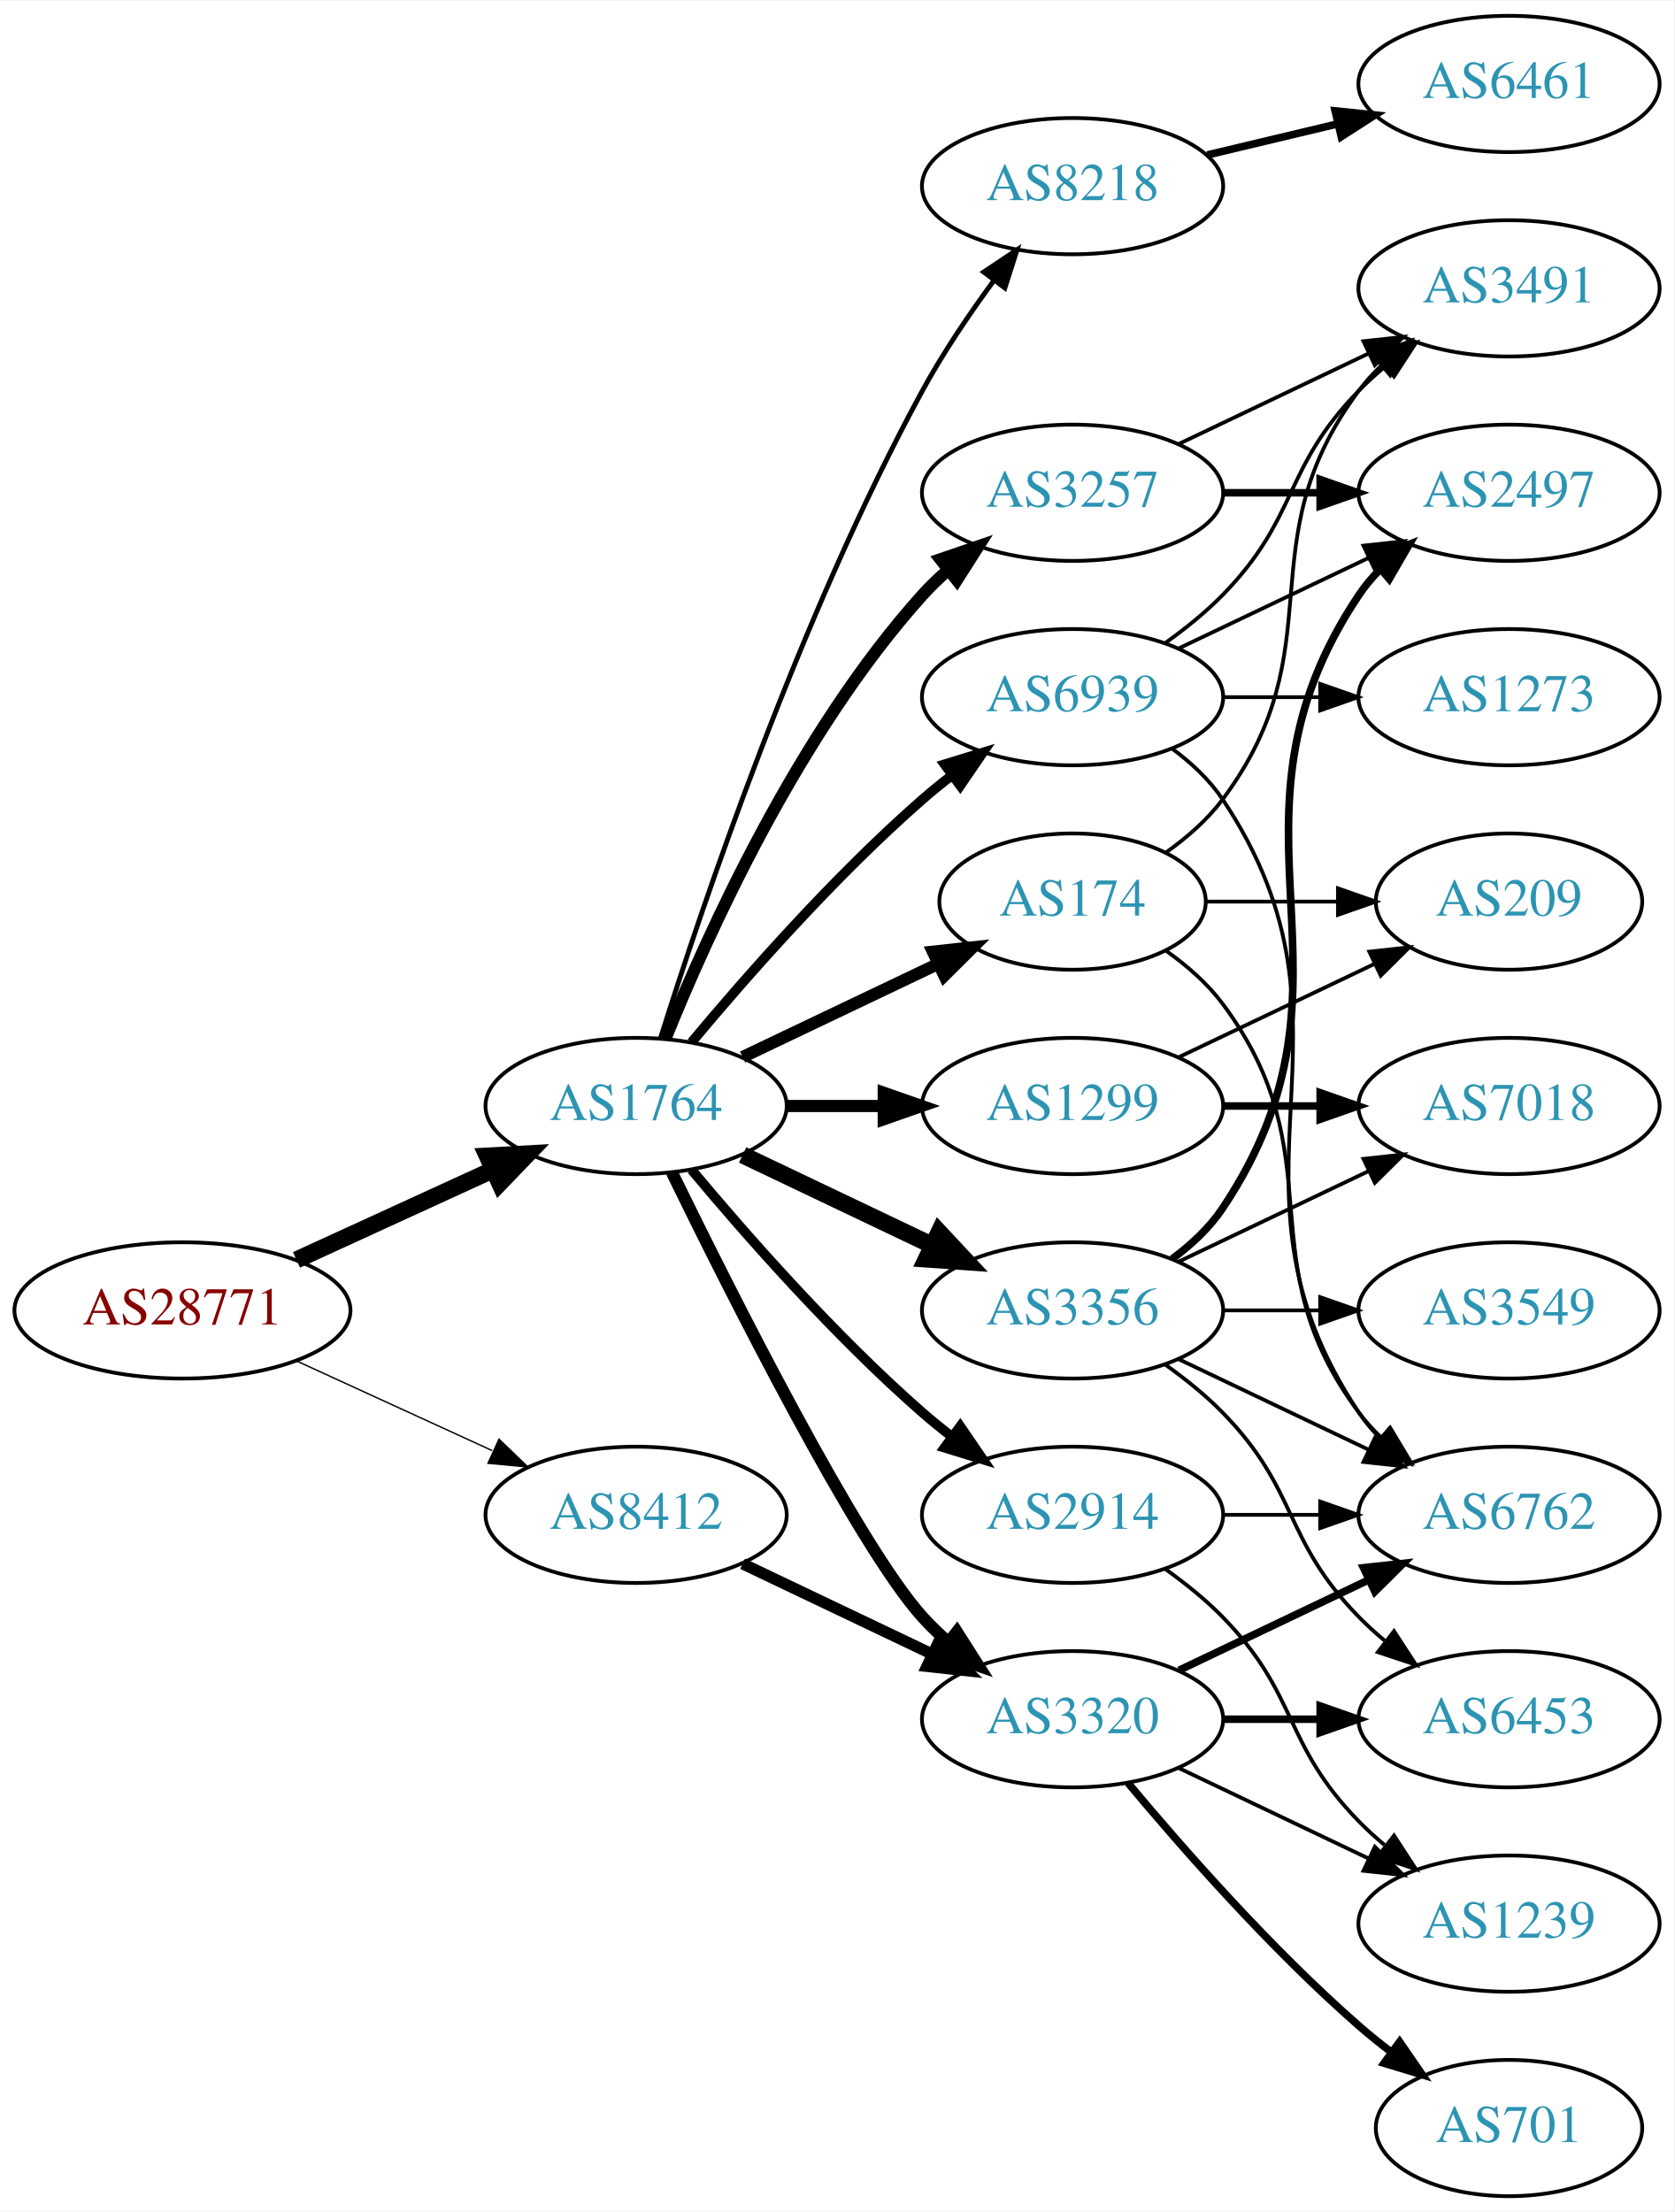
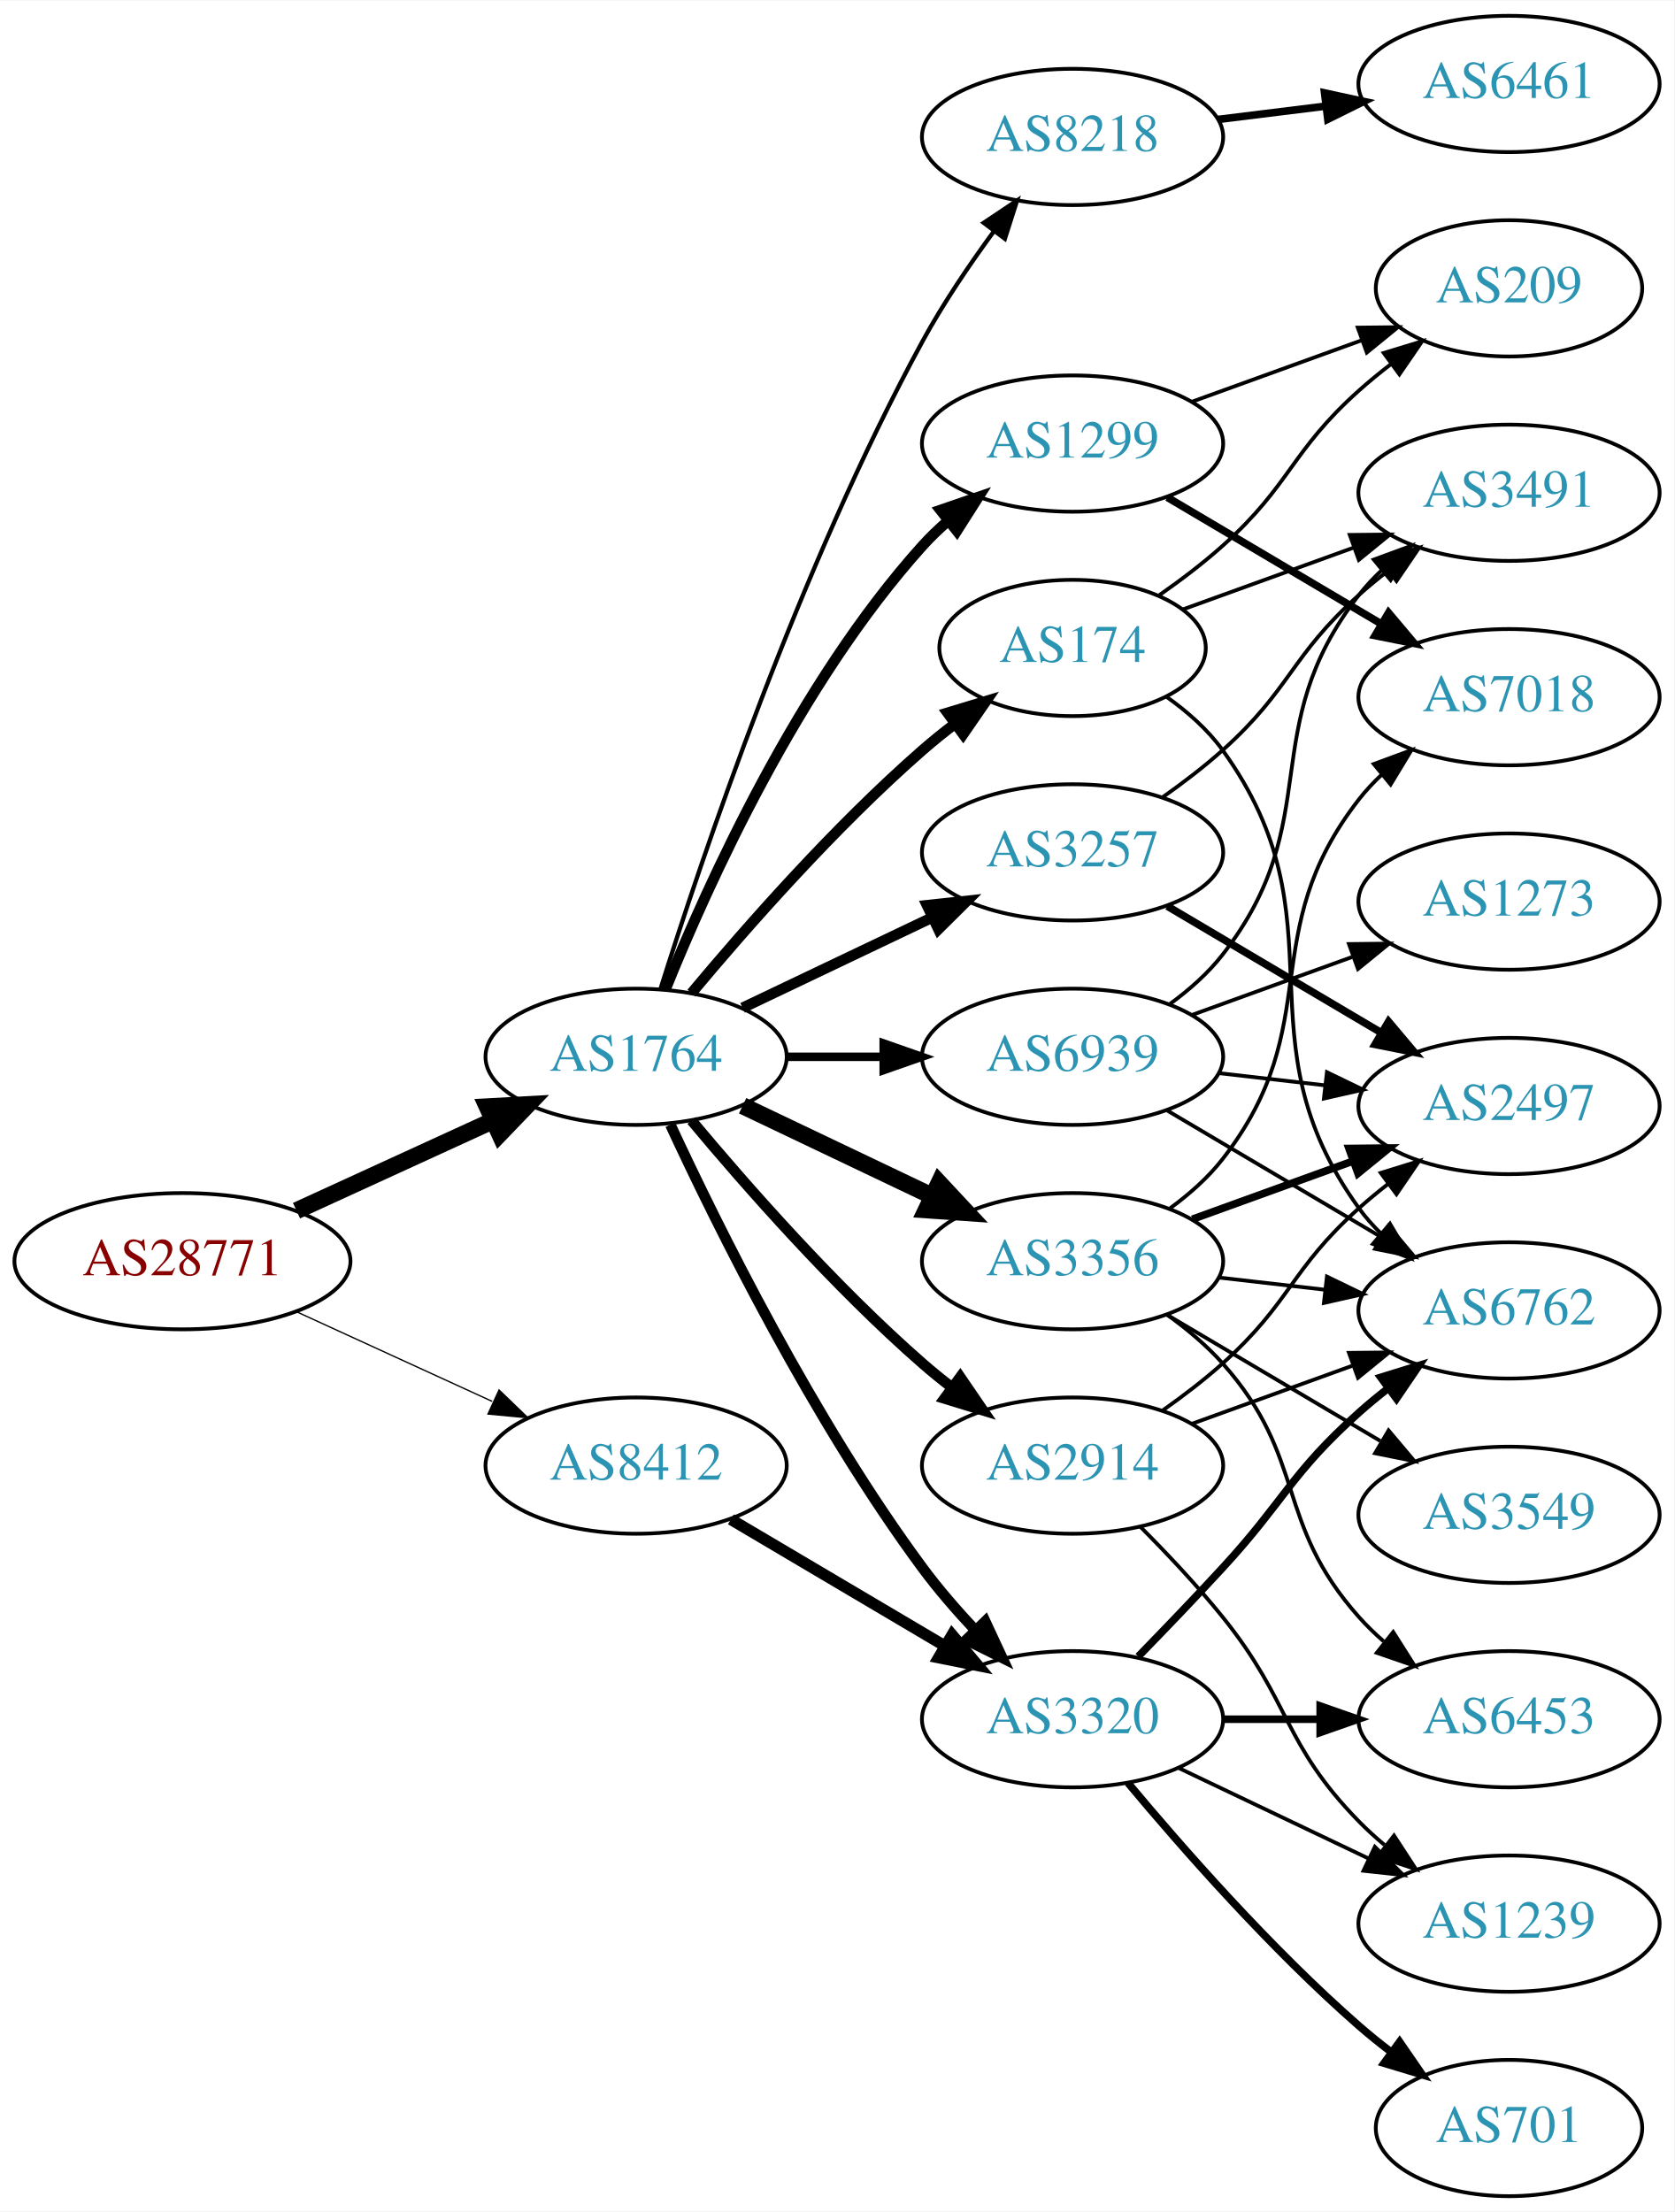
<svg xmlns="http://www.w3.org/2000/svg" xmlns:xlink="http://www.w3.org/1999/xlink" width="442pt" height="584pt" viewBox="0.00 0.00 442.27 584.00">
  <g id="graph0" class="graph" transform="scale(1 1) rotate(0) translate(4 580)">
    <polygon fill="white" stroke="none" points="-4,4 -4,-580 438.271,-580 438.271,4 -4,4" />
    <g id="node1" class="node">
      <g id="a_node1">
        <a xlink:href="/asn/28771" xlink:title="AS28771 ~ [street address]: Postfach 1 [AT]">
-           <ellipse fill="#ffffff" stroke="black" cx="44.196" cy="-234" rx="44.393" ry="18" />
-           <text text-anchor="middle" x="44.196" y="-230.3" font-family="Times,serif" font-size="14.00" fill="#880000">AS28771</text>
+           <ellipse fill="#ffffff" stroke="black" cx="44.196" cy="-247" rx="44.393" ry="18" />
+           <text text-anchor="middle" x="44.196" y="-243.3" font-family="Times,serif" font-size="14.00" fill="#880000">AS28771</text>
        </a>
      </g>
    </g>
    <g id="node2" class="node">
      <g id="a_node2">
        <a xlink:href="/asn/1764" xlink:title="AS1764 ~ NEXTLAYER-AS [AT]">
-           <ellipse fill="#ffffff" stroke="black" cx="164.039" cy="-288" rx="39.794" ry="18" />
-           <text text-anchor="middle" x="164.039" y="-284.3" font-family="Times,serif" font-size="14.00" fill="#2c94b3">AS1764</text>
+           <ellipse fill="#ffffff" stroke="black" cx="164.039" cy="-301" rx="39.794" ry="18" />
+           <text text-anchor="middle" x="164.039" y="-297.3" font-family="Times,serif" font-size="14.00" fill="#2c94b3">AS1764</text>
        </a>
      </g>
    </g>
    <g id="edge1" class="edge">
-       <path fill="none" stroke="black" stroke-width="4.5" d="M74.326,-247.348C89.937,-254.502 109.335,-263.391 126.007,-271.03" />
-       <polygon fill="black" stroke="black" stroke-width="4.5" points="124.727,-274.775 135.459,-275.362 128.008,-267.616 124.727,-274.775" />
+       <path fill="none" stroke="black" stroke-width="4.5" d="M74.326,-260.348C89.937,-267.502 109.335,-276.391 126.007,-284.03" />
+       <polygon fill="black" stroke="black" stroke-width="4.5" points="124.727,-287.775 135.459,-288.362 128.008,-280.616 124.727,-287.775" />
    </g>
    <g id="node3" class="node">
      <g id="a_node3">
        <a xlink:href="/asn/8412" xlink:title="AS8412 ~ Rennweg 97-99 [AT]">
-           <ellipse fill="#ffffff" stroke="black" cx="164.039" cy="-180" rx="39.794" ry="18" />
-           <text text-anchor="middle" x="164.039" y="-176.3" font-family="Times,serif" font-size="14.00" fill="#2c94b3">AS8412</text>
+           <ellipse fill="#ffffff" stroke="black" cx="164.039" cy="-193" rx="39.794" ry="18" />
+           <text text-anchor="middle" x="164.039" y="-189.3" font-family="Times,serif" font-size="14.00" fill="#2c94b3">AS8412</text>
        </a>
      </g>
    </g>
    <g id="edge2" class="edge">
-       <path fill="none" stroke="black" stroke-width="0.365" d="M74.326,-220.652C89.937,-213.498 109.335,-204.609 126.007,-196.97" />
-       <polygon fill="black" stroke="black" stroke-width="0.365" points="127.826,-199.986 135.459,-192.638 124.91,-193.622 127.826,-199.986" />
+       <path fill="none" stroke="black" stroke-width="0.346" d="M74.326,-233.652C89.937,-226.498 109.335,-217.609 126.007,-209.97" />
+       <polygon fill="black" stroke="black" stroke-width="0.346" points="127.826,-212.986 135.459,-205.638 124.91,-206.622 127.826,-212.986" />
    </g>
    <g id="node4" class="node">
      <g id="a_node4">
-         <a xlink:href="/asn/174" xlink:title="AS174 ~ Cogent Communications [US]">
-           <ellipse fill="#ffffff" stroke="black" cx="279.332" cy="-342" rx="35.194" ry="18" />
-           <text text-anchor="middle" x="279.332" y="-338.3" font-family="Times,serif" font-size="14.00" fill="#2c94b3">AS174</text>
+         <a xlink:href="/asn/1299" xlink:title="AS1299 ~ Telia Carrier [EU]">
+           <ellipse fill="#ffffff" stroke="black" cx="279.332" cy="-463" rx="39.794" ry="18" />
+           <text text-anchor="middle" x="279.332" y="-459.3" font-family="Times,serif" font-size="14.00" fill="#2c94b3">AS1299</text>
        </a>
      </g>
    </g>
    <g id="edge3" class="edge">
-       <path fill="none" stroke="black" stroke-width="3.214" d="M192.175,-300.934C207.607,-308.29 227.092,-317.577 243.628,-325.459" />
-       <polygon fill="black" stroke="black" stroke-width="3.214" points="242.436,-328.768 252.969,-329.911 245.448,-322.449 242.436,-328.768" />
+       <path fill="none" stroke="black" stroke-width="2.812" d="M171.786,-318.787C182.837,-346.243 206.891,-399.578 239.685,-436 241.688,-438.224 243.906,-440.363 246.239,-442.397" />
+       <polygon fill="black" stroke="black" stroke-width="2.812" points="244.437,-445.433 254.458,-448.873 248.769,-439.935 244.437,-445.433" />
    </g>
    <g id="node5" class="node">
      <g id="a_node5">
-         <a xlink:href="/asn/3356" xlink:title="AS3356 ~ Level 3 Parent, LLC [US]">
-           <ellipse fill="#ffffff" stroke="black" cx="279.332" cy="-234" rx="39.794" ry="18" />
-           <text text-anchor="middle" x="279.332" y="-230.3" font-family="Times,serif" font-size="14.00" fill="#2c94b3">AS3356</text>
+         <a xlink:href="/asn/2914" xlink:title="AS2914 ~ NTT America, Inc. [US]">
+           <ellipse fill="#ffffff" stroke="black" cx="279.332" cy="-193" rx="39.794" ry="18" />
+           <text text-anchor="middle" x="279.332" y="-189.3" font-family="Times,serif" font-size="14.00" fill="#2c94b3">AS2914</text>
        </a>
      </g>
    </g>
    <g id="edge4" class="edge">
-       <path fill="none" stroke="black" stroke-width="4.5" d="M192.175,-275.066C207.169,-267.919 225.99,-258.948 242.213,-251.215" />
-       <polygon fill="black" stroke="black" stroke-width="4.5" points="244.084,-254.686 251.417,-246.829 240.695,-247.577 244.084,-254.686" />
+       <path fill="none" stroke="black" stroke-width="2.812" d="M178.669,-284.183C192.951,-267.071 216.498,-240.255 239.685,-220 242.151,-217.846 244.789,-215.706 247.487,-213.628" />
+       <polygon fill="black" stroke="black" stroke-width="2.812" points="249.66,-216.375 255.641,-207.63 245.512,-210.736 249.66,-216.375" />
    </g>
    <g id="node6" class="node">
      <g id="a_node6">
-         <a xlink:href="/asn/3257" xlink:title="AS3257 ~ GTT [DE]">
-           <ellipse fill="#ffffff" stroke="black" cx="279.332" cy="-450" rx="39.794" ry="18" />
-           <text text-anchor="middle" x="279.332" y="-446.3" font-family="Times,serif" font-size="14.00" fill="#2c94b3">AS3257</text>
+         <a xlink:href="/asn/174" xlink:title="AS174 ~ Cogent Communications [US]">
+           <ellipse fill="#ffffff" stroke="black" cx="279.332" cy="-409" rx="35.194" ry="18" />
+           <text text-anchor="middle" x="279.332" y="-405.3" font-family="Times,serif" font-size="14.00" fill="#2c94b3">AS174</text>
        </a>
      </g>
    </g>
    <g id="edge5" class="edge">
-       <path fill="none" stroke="black" stroke-width="3.214" d="M171.786,-305.787C182.837,-333.243 206.891,-386.578 239.685,-423 241.688,-425.224 243.906,-427.363 246.239,-429.397" />
-       <polygon fill="black" stroke="black" stroke-width="3.214" points="244.437,-432.433 254.458,-435.873 248.769,-426.935 244.437,-432.433" />
+       <path fill="none" stroke="black" stroke-width="2.812" d="M178.669,-317.817C192.951,-334.929 216.498,-361.745 239.685,-382 242.355,-384.332 245.228,-386.648 248.158,-388.886" />
+       <polygon fill="black" stroke="black" stroke-width="2.812" points="246.309,-391.87 256.449,-394.939 250.436,-386.216 246.309,-391.87" />
    </g>
    <g id="node7" class="node">
      <g id="a_node7">
-         <a xlink:href="/asn/2914" xlink:title="AS2914 ~ NTT America, Inc. [US]">
-           <ellipse fill="#ffffff" stroke="black" cx="279.332" cy="-180" rx="39.794" ry="18" />
-           <text text-anchor="middle" x="279.332" y="-176.3" font-family="Times,serif" font-size="14.00" fill="#2c94b3">AS2914</text>
+         <a xlink:href="/asn/3356" xlink:title="AS3356 ~ Level 3 Parent, LLC [US]">
+           <ellipse fill="#ffffff" stroke="black" cx="279.332" cy="-247" rx="39.794" ry="18" />
+           <text text-anchor="middle" x="279.332" y="-243.3" font-family="Times,serif" font-size="14.00" fill="#2c94b3">AS3356</text>
        </a>
      </g>
    </g>
    <g id="edge6" class="edge">
-       <path fill="none" stroke="black" stroke-width="2.571" d="M178.669,-271.183C192.951,-254.071 216.498,-227.255 239.685,-207 242.151,-204.846 244.789,-202.706 247.487,-200.628" />
-       <polygon fill="black" stroke="black" stroke-width="2.571" points="249.66,-203.375 255.641,-194.63 245.512,-197.736 249.66,-203.375" />
+       <path fill="none" stroke="black" stroke-width="4.5" d="M192.175,-288.066C207.169,-280.919 225.99,-271.948 242.213,-264.215" />
+       <polygon fill="black" stroke="black" stroke-width="4.5" points="244.084,-267.686 251.417,-259.829 240.695,-260.577 244.084,-267.686" />
    </g>
    <g id="node8" class="node">
      <g id="a_node8">
        <a xlink:href="/asn/3320" xlink:title="AS3320 ~ DTAG [DE]">
          <ellipse fill="#ffffff" stroke="black" cx="279.332" cy="-126" rx="39.794" ry="18" />
          <text text-anchor="middle" x="279.332" y="-122.3" font-family="Times,serif" font-size="14.00" fill="#2c94b3">AS3320</text>
        </a>
      </g>
    </g>
    <g id="edge7" class="edge">
-       <path fill="none" stroke="black" stroke-width="3.214" d="M173.476,-270.489C189.095,-238.491 222.481,-172.107 239.685,-153 241.688,-150.776 243.906,-148.637 246.239,-146.603" />
-       <polygon fill="black" stroke="black" stroke-width="3.214" points="248.769,-149.065 254.458,-140.127 244.437,-143.567 248.769,-149.065" />
+       <path fill="none" stroke="black" stroke-width="2.812" d="M173.085,-283.065C185.484,-256.325 210.867,-204.979 239.685,-166 243.851,-160.366 248.76,-154.712 253.656,-149.502" />
+       <polygon fill="black" stroke="black" stroke-width="2.812" points="256.26,-151.845 260.733,-142.241 251.247,-146.96 256.26,-151.845" />
    </g>
    <g id="node9" class="node">
      <g id="a_node9">
        <a xlink:href="/asn/8218" xlink:title="AS8218 ~ legacy Neotelecoms [FR]">
-           <ellipse fill="#ffffff" stroke="black" cx="279.332" cy="-531" rx="39.794" ry="18" />
-           <text text-anchor="middle" x="279.332" y="-527.3" font-family="Times,serif" font-size="14.00" fill="#2c94b3">AS8218</text>
+           <ellipse fill="#ffffff" stroke="black" cx="279.332" cy="-544" rx="39.794" ry="18" />
+           <text text-anchor="middle" x="279.332" y="-540.3" font-family="Times,serif" font-size="14.00" fill="#2c94b3">AS8218</text>
        </a>
      </g>
    </g>
    <g id="edge8" class="edge">
-       <path fill="none" stroke="black" stroke-width="1.286" d="M170.46,-305.841C181.231,-340.146 207.122,-417.203 239.685,-477 245.117,-486.974 252.091,-497.269 258.617,-506.16" />
-       <polygon fill="black" stroke="black" stroke-width="1.286" points="255.858,-508.316 264.67,-514.198 261.45,-504.105 255.858,-508.316" />
+       <path fill="none" stroke="black" stroke-width="1.125" d="M170.46,-318.841C181.231,-353.146 207.122,-430.203 239.685,-490 245.117,-499.974 252.091,-510.269 258.617,-519.16" />
+       <polygon fill="black" stroke="black" stroke-width="1.125" points="255.858,-521.316 264.67,-527.198 261.45,-517.105 255.858,-521.316" />
    </g>
    <g id="node10" class="node">
      <g id="a_node10">
-         <a xlink:href="/asn/1299" xlink:title="AS1299 ~ Telia Carrier [EU]">
-           <ellipse fill="#ffffff" stroke="black" cx="279.332" cy="-288" rx="39.794" ry="18" />
-           <text text-anchor="middle" x="279.332" y="-284.3" font-family="Times,serif" font-size="14.00" fill="#2c94b3">AS1299</text>
+         <a xlink:href="/asn/3257" xlink:title="AS3257 ~ GTT [DE]">
+           <ellipse fill="#ffffff" stroke="black" cx="279.332" cy="-355" rx="39.794" ry="18" />
+           <text text-anchor="middle" x="279.332" y="-351.3" font-family="Times,serif" font-size="14.00" fill="#2c94b3">AS3257</text>
        </a>
      </g>
    </g>
    <g id="edge9" class="edge">
-       <path fill="none" stroke="black" stroke-width="3.214" d="M203.711,-288C211.914,-288 220.678,-288 229.21,-288" />
-       <polygon fill="black" stroke="black" stroke-width="3.214" points="229.449,-291.5 239.449,-288 229.449,-284.5 229.449,-291.5" />
+       <path fill="none" stroke="black" stroke-width="2.812" d="M192.175,-313.934C207.169,-321.081 225.99,-330.052 242.213,-337.785" />
+       <polygon fill="black" stroke="black" stroke-width="2.812" points="240.884,-341.028 251.417,-342.171 243.895,-334.709 240.884,-341.028" />
    </g>
    <g id="node11" class="node">
      <g id="a_node11">
        <a xlink:href="/asn/6939" xlink:title="AS6939 ~ Hurricane Electric LLC [US]">
-           <ellipse fill="#ffffff" stroke="black" cx="279.332" cy="-396" rx="39.794" ry="18" />
-           <text text-anchor="middle" x="279.332" y="-392.3" font-family="Times,serif" font-size="14.00" fill="#2c94b3">AS6939</text>
+           <ellipse fill="#ffffff" stroke="black" cx="279.332" cy="-301" rx="39.794" ry="18" />
+           <text text-anchor="middle" x="279.332" y="-297.3" font-family="Times,serif" font-size="14.00" fill="#2c94b3">AS6939</text>
        </a>
      </g>
    </g>
    <g id="edge10" class="edge">
-       <path fill="none" stroke="black" stroke-width="2.571" d="M178.669,-304.817C192.951,-321.929 216.498,-348.745 239.685,-369 242.151,-371.154 244.789,-373.294 247.487,-375.372" />
-       <polygon fill="black" stroke="black" stroke-width="2.571" points="245.512,-378.264 255.641,-381.37 249.66,-372.625 245.512,-378.264" />
-     </g>
-     <g id="edge34" class="edge">
-       <path fill="none" stroke="black" stroke-width="3" d="M192.175,-167.066C207.169,-159.919 225.99,-150.948 242.213,-143.215" />
-       <polygon fill="black" stroke="black" stroke-width="3" points="243.895,-146.291 251.417,-138.829 240.884,-139.972 243.895,-146.291" />
-     </g>
-     <g id="node13" class="node">
-       <g id="a_node13">
+       <path fill="none" stroke="black" stroke-width="2.25" d="M203.711,-301C211.914,-301 220.678,-301 229.21,-301" />
+       <polygon fill="black" stroke="black" stroke-width="2.25" points="229.449,-304.5 239.449,-301 229.449,-297.5 229.449,-304.5" />
+     </g>
+     <g id="edge35" class="edge">
+       <path fill="none" stroke="black" stroke-width="3" d="M189.065,-178.791C205.437,-169.109 227.325,-156.165 245.329,-145.518" />
+       <polygon fill="black" stroke="black" stroke-width="3" points="247.514,-148.292 254.34,-140.188 243.951,-142.266 247.514,-148.292" />
+     </g>
+     <g id="node14" class="node">
+       <g id="a_node14">
+         <a xlink:href="/asn/209" xlink:title="AS209 ~ CenturyLink Communications, LLC [US]">
+           <ellipse fill="#ffffff" stroke="black" cx="394.625" cy="-504" rx="35.194" ry="18" />
+           <text text-anchor="middle" x="394.625" y="-500.3" font-family="Times,serif" font-size="14.00" fill="#2c94b3">AS209</text>
+         </a>
+       </g>
+     </g>
+     <g id="edge30" class="edge">
+       <path fill="none" stroke="black" d="M310.99,-474.095C324.727,-479.067 341.068,-484.98 355.577,-490.231" />
+       <polygon fill="black" stroke="black" points="354.68,-493.628 365.275,-493.74 357.062,-487.046 354.68,-493.628" />
+     </g>
+     <g id="node18" class="node">
+       <g id="a_node18">
+         <a xlink:href="/asn/7018" xlink:title="AS7018 ~ AT&amp;T Services, Inc. [US]">
+           <ellipse fill="#ffffff" stroke="black" cx="394.625" cy="-396" rx="39.794" ry="18" />
+           <text text-anchor="middle" x="394.625" y="-392.3" font-family="Times,serif" font-size="14.00" fill="#2c94b3">AS7018</text>
+         </a>
+       </g>
+     </g>
+     <g id="edge29" class="edge">
+       <path fill="none" stroke="black" stroke-width="2" d="M304.358,-448.791C320.73,-439.109 342.618,-426.165 360.622,-415.518" />
+       <polygon fill="black" stroke="black" stroke-width="2" points="362.807,-418.292 369.633,-410.188 359.244,-412.266 362.807,-418.292" />
+     </g>
+     <g id="node12" class="node">
+       <g id="a_node12">
        <a xlink:href="/asn/6762" xlink:title="AS6762 ~ TELECOM ITALIA SPARKLE S.p.A. [IT]">
-           <ellipse fill="#ffffff" stroke="black" cx="394.625" cy="-180" rx="39.794" ry="18" />
-           <text text-anchor="middle" x="394.625" y="-176.3" font-family="Times,serif" font-size="14.00" fill="#2c94b3">AS6762</text>
-         </a>
-       </g>
-     </g>
-     <g id="edge16" class="edge">
-       <path fill="none" stroke="black" d="M304.058,-328.989C309.555,-325.081 314.963,-320.378 318.978,-315 349.249,-274.458 324.707,-247.542 354.978,-207 356.723,-204.664 358.73,-202.455 360.893,-200.383" />
-       <polygon fill="black" stroke="black" points="363.253,-202.973 368.694,-193.882 358.771,-197.595 363.253,-202.973" />
+           <ellipse fill="#ffffff" stroke="black" cx="394.625" cy="-234" rx="39.794" ry="18" />
+           <text text-anchor="middle" x="394.625" y="-230.3" font-family="Times,serif" font-size="14.00" fill="#2c94b3">AS6762</text>
+         </a>
+       </g>
+     </g>
+     <g id="edge24" class="edge">
+       <path fill="none" stroke="black" d="M310.99,-204.095C323.963,-208.79 339.256,-214.324 353.137,-219.348" />
+       <polygon fill="black" stroke="black" points="352.347,-222.784 362.941,-222.896 354.729,-216.202 352.347,-222.784" />
    </g>
    <g id="node17" class="node">
      <g id="a_node17">
-         <a xlink:href="/asn/3491" xlink:title="AS3491 ~ PCCW Global, Inc. [US]">
-           <ellipse fill="#ffffff" stroke="black" cx="394.625" cy="-504" rx="39.794" ry="18" />
-           <text text-anchor="middle" x="394.625" y="-500.3" font-family="Times,serif" font-size="14.00" fill="#2c94b3">AS3491</text>
-         </a>
-       </g>
-     </g>
-     <g id="edge17" class="edge">
-       <path fill="none" stroke="black" d="M304.058,-355.011C309.555,-358.919 314.963,-363.622 318.978,-369 349.249,-409.542 324.707,-436.458 354.978,-477 356.723,-479.336 358.73,-481.545 360.893,-483.617" />
-       <polygon fill="black" stroke="black" points="358.771,-486.405 368.694,-490.118 363.253,-481.027 358.771,-486.405" />
-     </g>
-     <g id="node18" class="node">
-       <g id="a_node18">
-         <a xlink:href="/asn/209" xlink:title="AS209 ~ CenturyLink Communications, LLC [US]">
-           <ellipse fill="#ffffff" stroke="black" cx="394.625" cy="-342" rx="35.194" ry="18" />
-           <text text-anchor="middle" x="394.625" y="-338.3" font-family="Times,serif" font-size="14.00" fill="#2c94b3">AS209</text>
-         </a>
-       </g>
-     </g>
-     <g id="edge18" class="edge">
-       <path fill="none" stroke="black" d="M314.631,-342C325.501,-342 337.678,-342 349.156,-342" />
-       <polygon fill="black" stroke="black" points="349.442,-345.5 359.442,-342 349.442,-338.5 349.442,-345.5" />
-     </g>
-     <g id="node12" class="node">
-       <g id="a_node12">
        <a xlink:href="/asn/2497" xlink:title="AS2497 ~ Internet Initiative Japan Inc. [JP]">
-           <ellipse fill="#ffffff" stroke="black" cx="394.625" cy="-450" rx="39.794" ry="18" />
-           <text text-anchor="middle" x="394.625" y="-446.3" font-family="Times,serif" font-size="14.00" fill="#2c94b3">AS2497</text>
-         </a>
-       </g>
-     </g>
-     <g id="edge11" class="edge">
-       <path fill="none" stroke="black" stroke-width="2" d="M305.651,-247.607C310.707,-251.351 315.518,-255.831 318.978,-261 360.003,-322.294 313.954,-361.706 354.978,-423 356.6,-425.423 358.519,-427.695 360.621,-429.81" />
-       <polygon fill="black" stroke="black" stroke-width="2" points="358.434,-432.546 368.306,-436.393 362.988,-427.229 358.434,-432.546" />
-     </g>
-     <g id="edge12" class="edge">
-       <path fill="none" stroke="black" d="M307.468,-221.066C322.462,-213.919 341.283,-204.948 357.506,-197.215" />
-       <polygon fill="black" stroke="black" points="359.188,-200.291 366.71,-192.829 356.177,-193.972 359.188,-200.291" />
-     </g>
-     <g id="node14" class="node">
-       <g id="a_node14">
-         <a xlink:href="/asn/6453" xlink:title="AS6453 ~ TATA COMMUNICATIONS (AMERICA) INC [US]">
-           <ellipse fill="#ffffff" stroke="black" cx="394.625" cy="-126" rx="39.794" ry="18" />
-           <text text-anchor="middle" x="394.625" y="-122.3" font-family="Times,serif" font-size="14.00" fill="#2c94b3">AS6453</text>
-         </a>
-       </g>
-     </g>
-     <g id="edge13" class="edge">
-       <path fill="none" stroke="black" d="M303.926,-219.611C309.182,-215.852 314.513,-211.563 318.978,-207 339.151,-186.383 334.806,-173.617 354.978,-153 357.071,-150.861 359.354,-148.782 361.731,-146.79" />
-       <polygon fill="black" stroke="black" points="364.249,-149.268 370.031,-140.389 359.974,-143.725 364.249,-149.268" />
-     </g>
-     <g id="node15" class="node">
-       <g id="a_node15">
-         <a xlink:href="/asn/3549" xlink:title="AS3549 ~ Level 3 Parent, LLC [US]">
-           <ellipse fill="#ffffff" stroke="black" cx="394.625" cy="-234" rx="39.794" ry="18" />
-           <text text-anchor="middle" x="394.625" y="-230.3" font-family="Times,serif" font-size="14.00" fill="#2c94b3">AS3549</text>
-         </a>
-       </g>
-     </g>
-     <g id="edge14" class="edge">
-       <path fill="none" stroke="black" d="M319.004,-234C327.207,-234 335.971,-234 344.503,-234" />
-       <polygon fill="black" stroke="black" points="344.742,-237.5 354.742,-234 344.742,-230.5 344.742,-237.5" />
-     </g>
-     <g id="node16" class="node">
-       <g id="a_node16">
-         <a xlink:href="/asn/7018" xlink:title="AS7018 ~ AT&amp;T Services, Inc. [US]">
          <ellipse fill="#ffffff" stroke="black" cx="394.625" cy="-288" rx="39.794" ry="18" />
-           <text text-anchor="middle" x="394.625" y="-284.3" font-family="Times,serif" font-size="14.00" fill="#2c94b3">AS7018</text>
-         </a>
-       </g>
-     </g>
-     <g id="edge15" class="edge">
-       <path fill="none" stroke="black" d="M307.468,-246.934C322.462,-254.081 341.283,-263.052 357.506,-270.785" />
-       <polygon fill="black" stroke="black" points="356.177,-274.028 366.71,-275.171 359.188,-267.709 356.177,-274.028" />
-     </g>
-     <g id="edge27" class="edge">
-       <path fill="none" stroke="black" stroke-width="2" d="M319.004,-450C327.207,-450 335.971,-450 344.503,-450" />
-       <polygon fill="black" stroke="black" stroke-width="2" points="344.742,-453.5 354.742,-450 344.742,-446.5 344.742,-453.5" />
-     </g>
-     <g id="edge26" class="edge">
-       <path fill="none" stroke="black" d="M307.468,-462.934C322.462,-470.081 341.283,-479.052 357.506,-486.785" />
-       <polygon fill="black" stroke="black" points="356.177,-490.028 366.71,-491.171 359.188,-483.709 356.177,-490.028" />
-     </g>
-     <g id="edge19" class="edge">
-       <path fill="none" stroke="black" d="M319.004,-180C327.207,-180 335.971,-180 344.503,-180" />
-       <polygon fill="black" stroke="black" points="344.742,-183.5 354.742,-180 344.742,-176.5 344.742,-183.5" />
+           <text text-anchor="middle" x="394.625" y="-284.3" font-family="Times,serif" font-size="14.00" fill="#2c94b3">AS2497</text>
+         </a>
+       </g>
+     </g>
+     <g id="edge25" class="edge">
+       <path fill="none" stroke="black" d="M303.096,-207.546C308.495,-211.359 314.099,-215.633 318.978,-220 337.048,-236.172 336.908,-244.828 354.978,-261 357.418,-263.183 360.038,-265.344 362.724,-267.435" />
+       <polygon fill="black" stroke="black" points="360.739,-270.32 370.86,-273.454 364.903,-264.693 360.739,-270.32" />
    </g>
    <g id="node19" class="node">
      <g id="a_node19">
        <a xlink:href="/asn/1239" xlink:title="AS1239 ~ Sprint [US]">
          <ellipse fill="#ffffff" stroke="black" cx="394.625" cy="-72" rx="39.794" ry="18" />
          <text text-anchor="middle" x="394.625" y="-68.3" font-family="Times,serif" font-size="14.00" fill="#2c94b3">AS1239</text>
        </a>
      </g>
    </g>
-     <g id="edge20" class="edge">
-       <path fill="none" stroke="black" d="M303.926,-165.611C309.182,-161.852 314.513,-157.563 318.978,-153 339.151,-132.383 334.806,-119.617 354.978,-99 357.071,-96.861 359.354,-94.782 361.731,-92.79" />
+     <g id="edge23" class="edge">
+       <path fill="none" stroke="black" d="M297.202,-176.881C304.243,-169.82 312.315,-161.272 318.978,-153 337.073,-130.537 334.806,-119.617 354.978,-99 357.071,-96.861 359.354,-94.782 361.731,-92.79" />
      <polygon fill="black" stroke="black" points="364.249,-95.268 370.031,-86.389 359.974,-89.725 364.249,-95.268" />
    </g>
-     <g id="edge22" class="edge">
-       <path fill="none" stroke="black" stroke-width="2" d="M307.468,-138.934C322.462,-146.081 341.283,-155.052 357.506,-162.785" />
-       <polygon fill="black" stroke="black" stroke-width="2" points="356.177,-166.028 366.71,-167.171 359.188,-159.709 356.177,-166.028" />
-     </g>
-     <g id="edge24" class="edge">
+     <g id="edge11" class="edge">
+       <path fill="none" stroke="black" d="M304.18,-396.079C309.674,-392.169 315.051,-387.442 318.978,-382 351.81,-336.502 322.146,-306.498 354.978,-261 356.684,-258.636 358.664,-256.406 360.808,-254.32" />
+       <polygon fill="black" stroke="black" points="363.171,-256.907 368.573,-247.793 358.666,-251.549 363.171,-256.907" />
+     </g>
+     <g id="node13" class="node">
+       <g id="a_node13">
+         <a xlink:href="/asn/3491" xlink:title="AS3491 ~ PCCW Global, Inc. [US]">
+           <ellipse fill="#ffffff" stroke="black" cx="394.625" cy="-450" rx="39.794" ry="18" />
+           <text text-anchor="middle" x="394.625" y="-446.3" font-family="Times,serif" font-size="14.00" fill="#2c94b3">AS3491</text>
+         </a>
+       </g>
+     </g>
+     <g id="edge12" class="edge">
+       <path fill="none" stroke="black" d="M308.337,-419.135C321.99,-424.076 338.655,-430.107 353.62,-435.522" />
+       <polygon fill="black" stroke="black" points="352.565,-438.863 363.159,-438.975 354.947,-432.281 352.565,-438.863" />
+     </g>
+     <g id="edge13" class="edge">
+       <path fill="none" stroke="black" d="M302.288,-422.978C307.933,-426.932 313.855,-431.415 318.978,-436 337.048,-452.172 336.908,-460.828 354.978,-477 357.62,-479.364 360.474,-481.701 363.393,-483.953" />
+       <polygon fill="black" stroke="black" points="361.535,-486.93 371.668,-490.022 365.675,-481.286 361.535,-486.93" />
+     </g>
+     <g id="edge14" class="edge">
+       <path fill="none" stroke="black" d="M318.057,-242.671C327.038,-241.641 336.737,-240.528 346.094,-239.454" />
+       <polygon fill="black" stroke="black" points="346.529,-242.927 356.064,-238.31 345.731,-235.973 346.529,-242.927" />
+     </g>
+     <g id="node15" class="node">
+       <g id="a_node15">
+         <a xlink:href="/asn/3549" xlink:title="AS3549 ~ Level 3 Parent, LLC [US]">
+           <ellipse fill="#ffffff" stroke="black" cx="394.625" cy="-180" rx="39.794" ry="18" />
+           <text text-anchor="middle" x="394.625" y="-176.3" font-family="Times,serif" font-size="14.00" fill="#2c94b3">AS3549</text>
+         </a>
+       </g>
+     </g>
+     <g id="edge15" class="edge">
+       <path fill="none" stroke="black" d="M304.358,-232.791C320.73,-223.109 342.618,-210.165 360.622,-199.518" />
+       <polygon fill="black" stroke="black" points="362.807,-202.292 369.633,-194.188 359.244,-196.266 362.807,-202.292" />
+     </g>
+     <g id="node16" class="node">
+       <g id="a_node16">
+         <a xlink:href="/asn/6453" xlink:title="AS6453 ~ TATA COMMUNICATIONS (AMERICA) INC [US]">
+           <ellipse fill="#ffffff" stroke="black" cx="394.625" cy="-126" rx="39.794" ry="18" />
+           <text text-anchor="middle" x="394.625" y="-122.3" font-family="Times,serif" font-size="14.00" fill="#2c94b3">AS6453</text>
+         </a>
+       </g>
+     </g>
+     <g id="edge16" class="edge">
+       <path fill="none" stroke="black" d="M304.247,-232.91C309.49,-229.14 314.735,-224.77 318.978,-220 341.446,-194.743 332.51,-178.257 354.978,-153 356.967,-150.764 359.176,-148.616 361.502,-146.577" />
+       <polygon fill="black" stroke="black" points="364.034,-149.036 369.709,-140.09 359.694,-143.545 364.034,-149.036" />
+     </g>
+     <g id="edge17" class="edge">
+       <path fill="none" stroke="black" stroke-width="2" d="M310.99,-258.095C323.963,-262.79 339.256,-268.324 353.137,-273.348" />
+       <polygon fill="black" stroke="black" stroke-width="2" points="352.347,-276.784 362.941,-276.896 354.729,-270.202 352.347,-276.784" />
+     </g>
+     <g id="edge18" class="edge">
+       <path fill="none" stroke="black" d="M305.114,-260.995C310.198,-264.719 315.156,-269.092 318.978,-274 346.719,-309.625 327.237,-333.375 354.978,-369 356.77,-371.301 358.811,-373.484 360.998,-375.538" />
+       <polygon fill="black" stroke="black" points="358.9,-378.344 368.842,-382.005 363.353,-372.943 358.9,-378.344" />
+     </g>
+     <g id="edge19" class="edge">
+       <path fill="none" stroke="black" stroke-width="2" d="M296.682,-142.568C303.634,-149.704 311.782,-158.188 318.978,-166 335.408,-183.836 336.908,-190.828 354.978,-207 357.418,-209.183 360.038,-211.344 362.724,-213.435" />
+       <polygon fill="black" stroke="black" stroke-width="2" points="360.739,-216.32 370.86,-219.454 364.903,-210.693 360.739,-216.32" />
+     </g>
+     <g id="edge21" class="edge">
      <path fill="none" stroke="black" stroke-width="2" d="M319.004,-126C327.207,-126 335.971,-126 344.503,-126" />
      <polygon fill="black" stroke="black" stroke-width="2" points="344.742,-129.5 354.742,-126 344.742,-122.5 344.742,-129.5" />
    </g>
-     <g id="edge23" class="edge">
+     <g id="edge20" class="edge">
      <path fill="none" stroke="black" d="M307.468,-113.066C322.462,-105.919 341.283,-96.948 357.506,-89.215" />
      <polygon fill="black" stroke="black" points="359.188,-92.291 366.71,-84.829 356.177,-85.972 359.188,-92.291" />
    </g>
    <g id="node20" class="node">
      <g id="a_node20">
        <a xlink:href="/asn/701" xlink:title="AS701 ~ UUNET [US]">
          <ellipse fill="#ffffff" stroke="black" cx="394.625" cy="-18" rx="35.194" ry="18" />
          <text text-anchor="middle" x="394.625" y="-14.3" font-family="Times,serif" font-size="14.00" fill="#2c94b3">AS701</text>
        </a>
      </g>
    </g>
-     <g id="edge21" class="edge">
+     <g id="edge22" class="edge">
      <path fill="none" stroke="black" stroke-width="2" d="M293.962,-109.183C308.244,-92.071 331.791,-65.255 354.978,-45 357.648,-42.668 360.521,-40.352 363.451,-38.114" />
      <polygon fill="black" stroke="black" stroke-width="2" points="365.729,-40.784 371.742,-32.061 361.602,-35.13 365.729,-40.784" />
    </g>
    <g id="node21" class="node">
      <g id="a_node21">
        <a xlink:href="/asn/6461" xlink:title="AS6461 ~ Zayo Bandwidth [US]">
          <ellipse fill="#ffffff" stroke="black" cx="394.625" cy="-558" rx="39.794" ry="18" />
          <text text-anchor="middle" x="394.625" y="-554.3" font-family="Times,serif" font-size="14.00" fill="#2c94b3">AS6461</text>
        </a>
      </g>
    </g>
-     <g id="edge25" class="edge">
-       <path fill="none" stroke="black" stroke-width="2" d="M314.939,-539.248C325.81,-541.838 337.964,-544.735 349.407,-547.462" />
-       <polygon fill="black" stroke="black" stroke-width="2" points="348.69,-550.889 359.229,-549.803 350.313,-544.08 348.69,-550.889" />
+     <g id="edge26" class="edge">
+       <path fill="none" stroke="black" stroke-width="2" d="M317.742,-548.623C326.83,-549.746 336.667,-550.962 346.152,-552.134" />
+       <polygon fill="black" stroke="black" stroke-width="2" points="345.9,-555.629 356.254,-553.382 346.758,-548.682 345.9,-555.629" />
    </g>
    <g id="edge28" class="edge">
-       <path fill="none" stroke="black" stroke-width="2" d="M319.004,-288C327.207,-288 335.971,-288 344.503,-288" />
-       <polygon fill="black" stroke="black" stroke-width="2" points="344.742,-291.5 354.742,-288 344.742,-284.5 344.742,-291.5" />
-     </g>
-     <g id="edge29" class="edge">
-       <path fill="none" stroke="black" d="M307.468,-300.934C322.9,-308.29 342.385,-317.577 358.92,-325.459" />
-       <polygon fill="black" stroke="black" points="357.729,-328.768 368.262,-329.911 360.741,-322.449 357.729,-328.768" />
-     </g>
-     <g id="edge32" class="edge">
-       <path fill="none" stroke="black" d="M307.468,-408.934C322.462,-416.081 341.283,-425.052 357.506,-432.785" />
-       <polygon fill="black" stroke="black" points="356.177,-436.028 366.71,-437.171 359.188,-429.709 356.177,-436.028" />
+       <path fill="none" stroke="black" d="M303.096,-369.546C308.495,-373.359 314.099,-377.633 318.978,-382 337.048,-398.172 336.908,-406.828 354.978,-423 357.418,-425.183 360.038,-427.344 362.724,-429.435" />
+       <polygon fill="black" stroke="black" points="360.739,-432.32 370.86,-435.454 364.903,-426.693 360.739,-432.32" />
+     </g>
+     <g id="edge27" class="edge">
+       <path fill="none" stroke="black" stroke-width="2" d="M304.358,-340.791C320.73,-331.109 342.618,-318.165 360.622,-307.518" />
+       <polygon fill="black" stroke="black" stroke-width="2" points="362.807,-310.292 369.633,-302.188 359.244,-304.266 362.807,-310.292" />
+     </g>
+     <g id="edge31" class="edge">
+       <path fill="none" stroke="black" d="M304.358,-286.791C320.73,-277.109 342.618,-264.165 360.622,-253.518" />
+       <polygon fill="black" stroke="black" points="362.807,-256.292 369.633,-248.188 359.244,-250.266 362.807,-256.292" />
+     </g>
+     <g id="edge34" class="edge">
+       <path fill="none" stroke="black" d="M305.114,-314.995C310.198,-318.719 315.156,-323.092 318.978,-328 346.719,-363.625 327.237,-387.375 354.978,-423 356.77,-425.301 358.811,-427.484 360.998,-429.538" />
+       <polygon fill="black" stroke="black" points="358.9,-432.344 368.842,-436.005 363.353,-426.943 358.9,-432.344" />
    </g>
    <g id="edge33" class="edge">
-       <path fill="none" stroke="black" d="M305.651,-382.393C310.707,-378.649 315.518,-374.169 318.978,-369 360.003,-307.706 313.954,-268.294 354.978,-207 356.6,-204.577 358.519,-202.305 360.621,-200.19" />
-       <polygon fill="black" stroke="black" points="362.988,-202.771 368.306,-193.607 358.434,-197.454 362.988,-202.771" />
-     </g>
-     <g id="edge30" class="edge">
-       <path fill="none" stroke="black" d="M303.926,-410.389C309.182,-414.148 314.513,-418.437 318.978,-423 339.151,-443.617 334.806,-456.383 354.978,-477 357.071,-479.139 359.354,-481.218 361.731,-483.21" />
-       <polygon fill="black" stroke="black" points="359.974,-486.275 370.031,-489.611 364.249,-480.732 359.974,-486.275" />
+       <path fill="none" stroke="black" d="M318.057,-296.671C327.038,-295.641 336.737,-294.528 346.094,-293.454" />
+       <polygon fill="black" stroke="black" points="346.529,-296.927 356.064,-292.31 345.731,-289.973 346.529,-296.927" />
    </g>
    <g id="node22" class="node">
      <g id="a_node22">
        <a xlink:href="/asn/1273" xlink:title="AS1273 ~ Vodafone Group PLC [EU]">
-           <ellipse fill="#ffffff" stroke="black" cx="394.625" cy="-396" rx="39.794" ry="18" />
-           <text text-anchor="middle" x="394.625" y="-392.3" font-family="Times,serif" font-size="14.00" fill="#2c94b3">AS1273</text>
-         </a>
-       </g>
-     </g>
-     <g id="edge31" class="edge">
-       <path fill="none" stroke="black" d="M319.004,-396C327.207,-396 335.971,-396 344.503,-396" />
-       <polygon fill="black" stroke="black" points="344.742,-399.5 354.742,-396 344.742,-392.5 344.742,-399.5" />
+           <ellipse fill="#ffffff" stroke="black" cx="394.625" cy="-342" rx="39.794" ry="18" />
+           <text text-anchor="middle" x="394.625" y="-338.3" font-family="Times,serif" font-size="14.00" fill="#2c94b3">AS1273</text>
+         </a>
+       </g>
+     </g>
+     <g id="edge32" class="edge">
+       <path fill="none" stroke="black" d="M310.99,-312.095C323.963,-316.79 339.256,-322.324 353.137,-327.348" />
+       <polygon fill="black" stroke="black" points="352.347,-330.784 362.941,-330.896 354.729,-324.202 352.347,-330.784" />
    </g>
  </g>
</svg>
